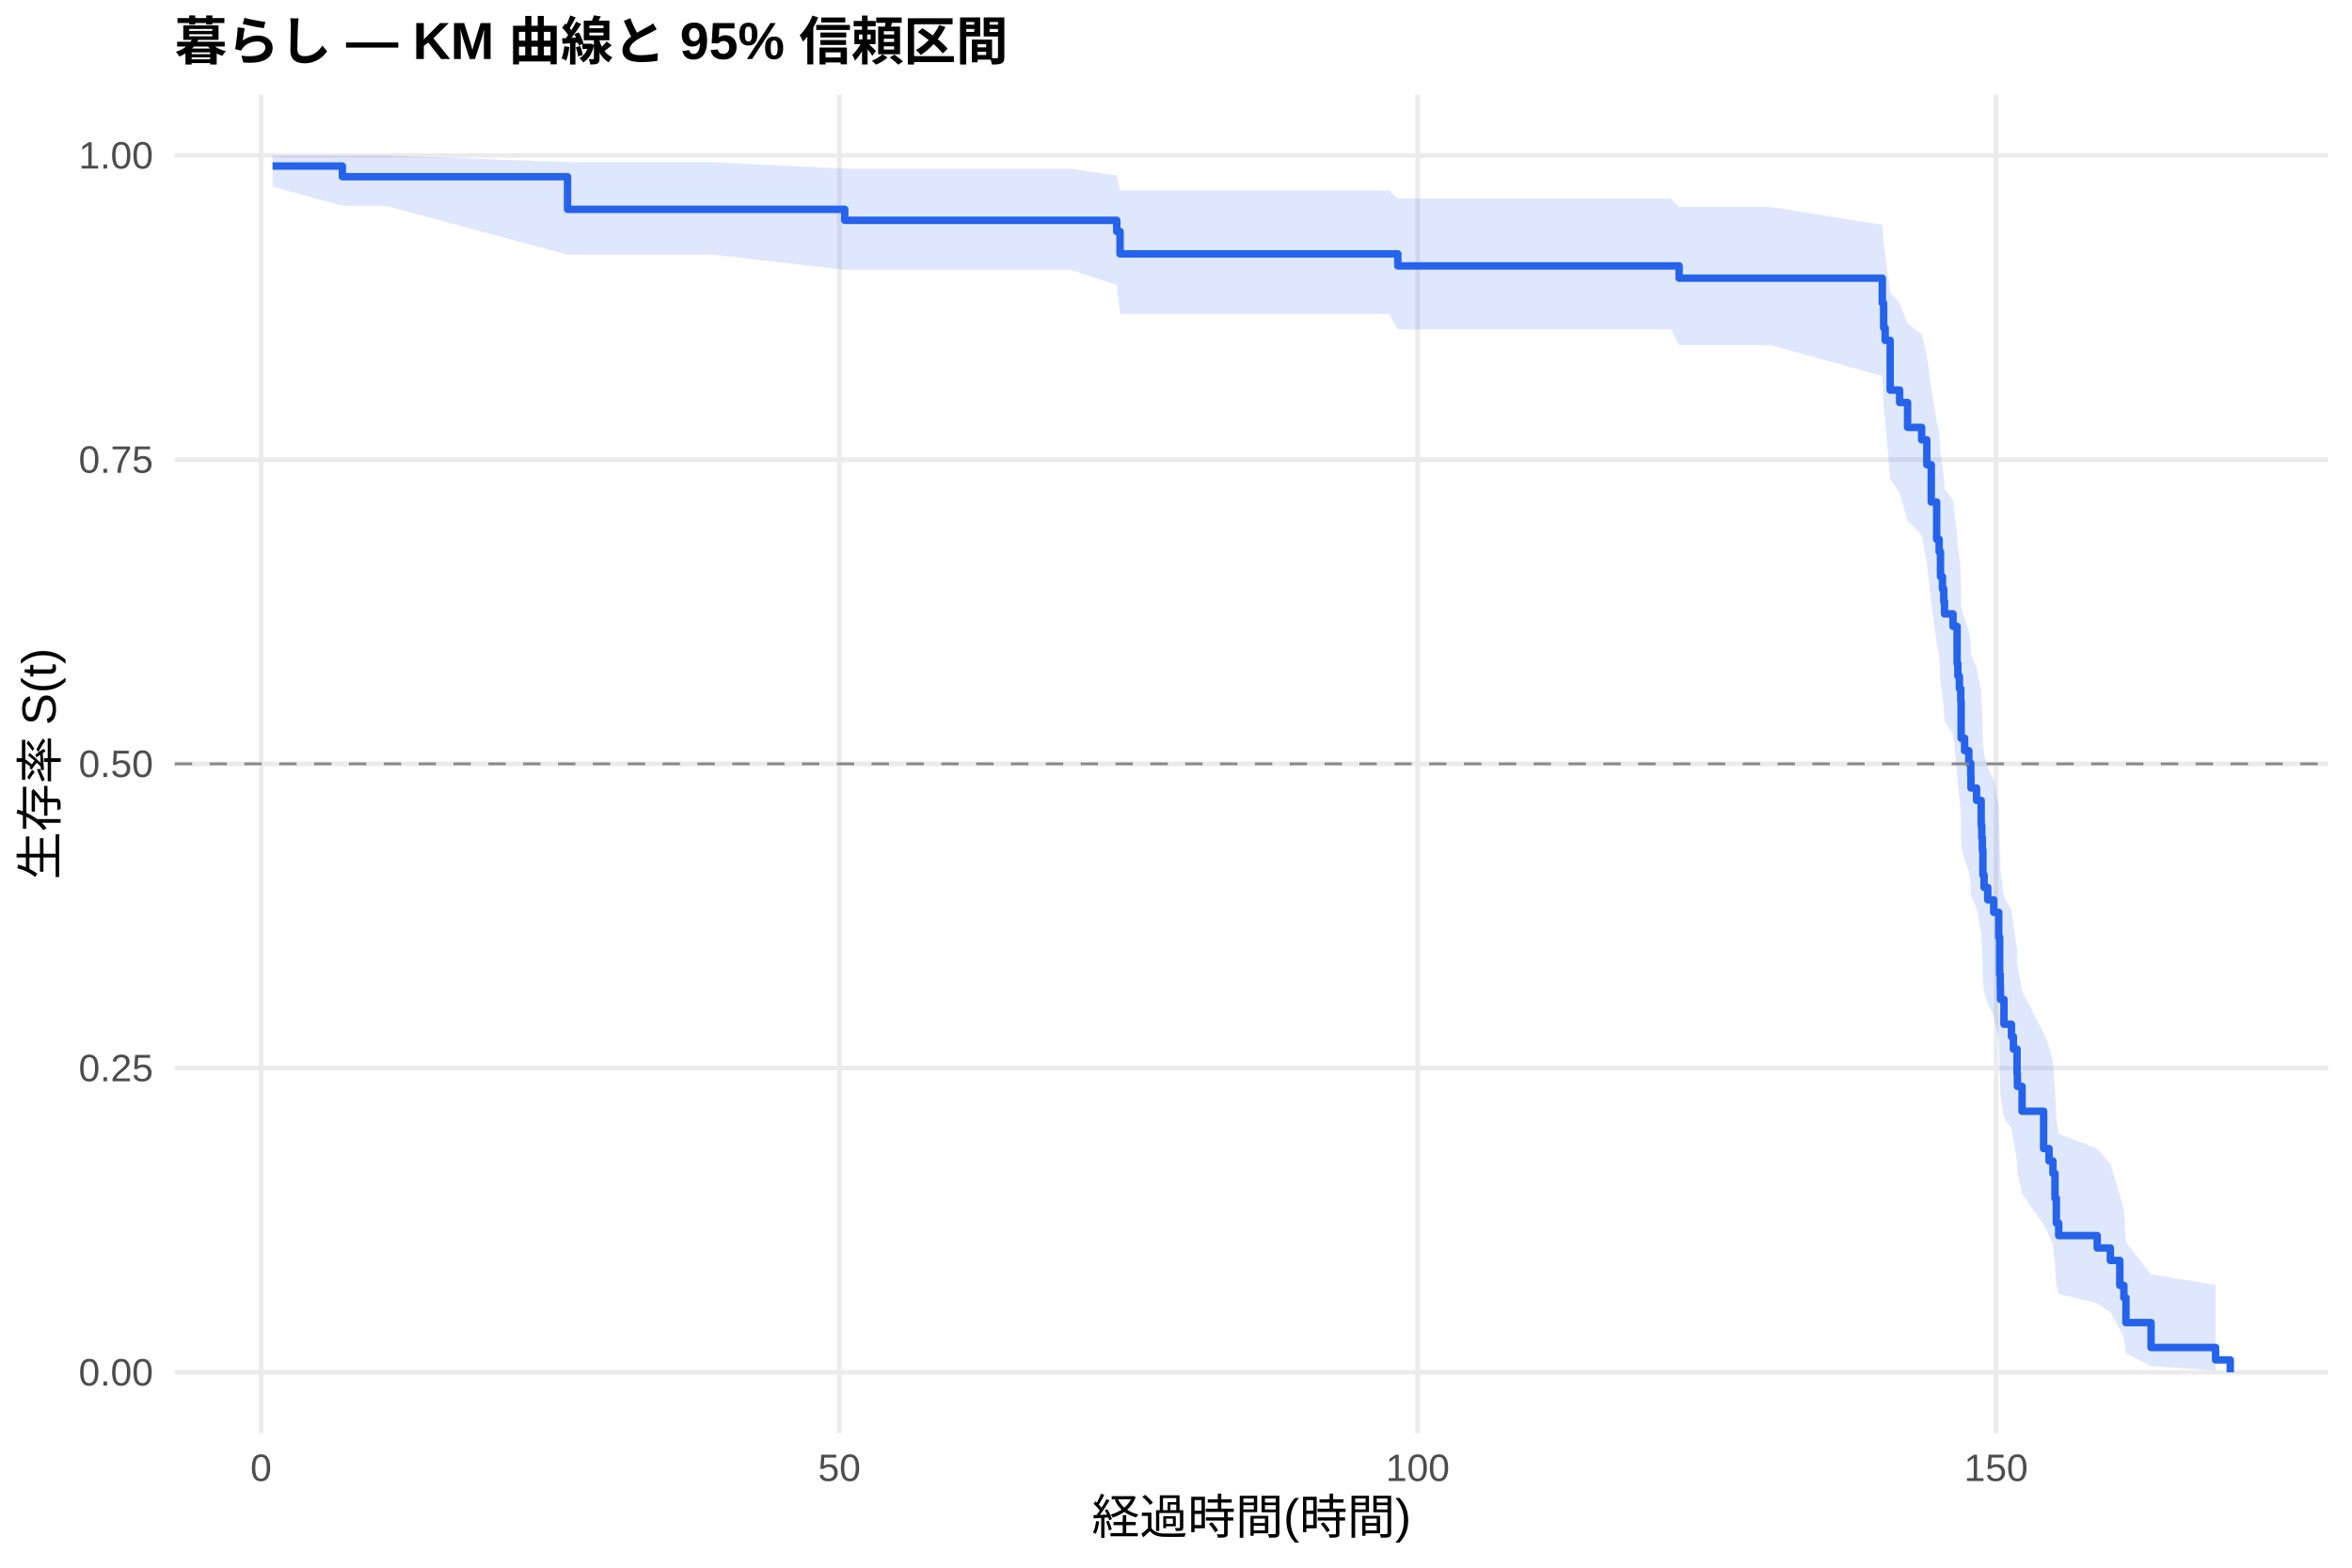
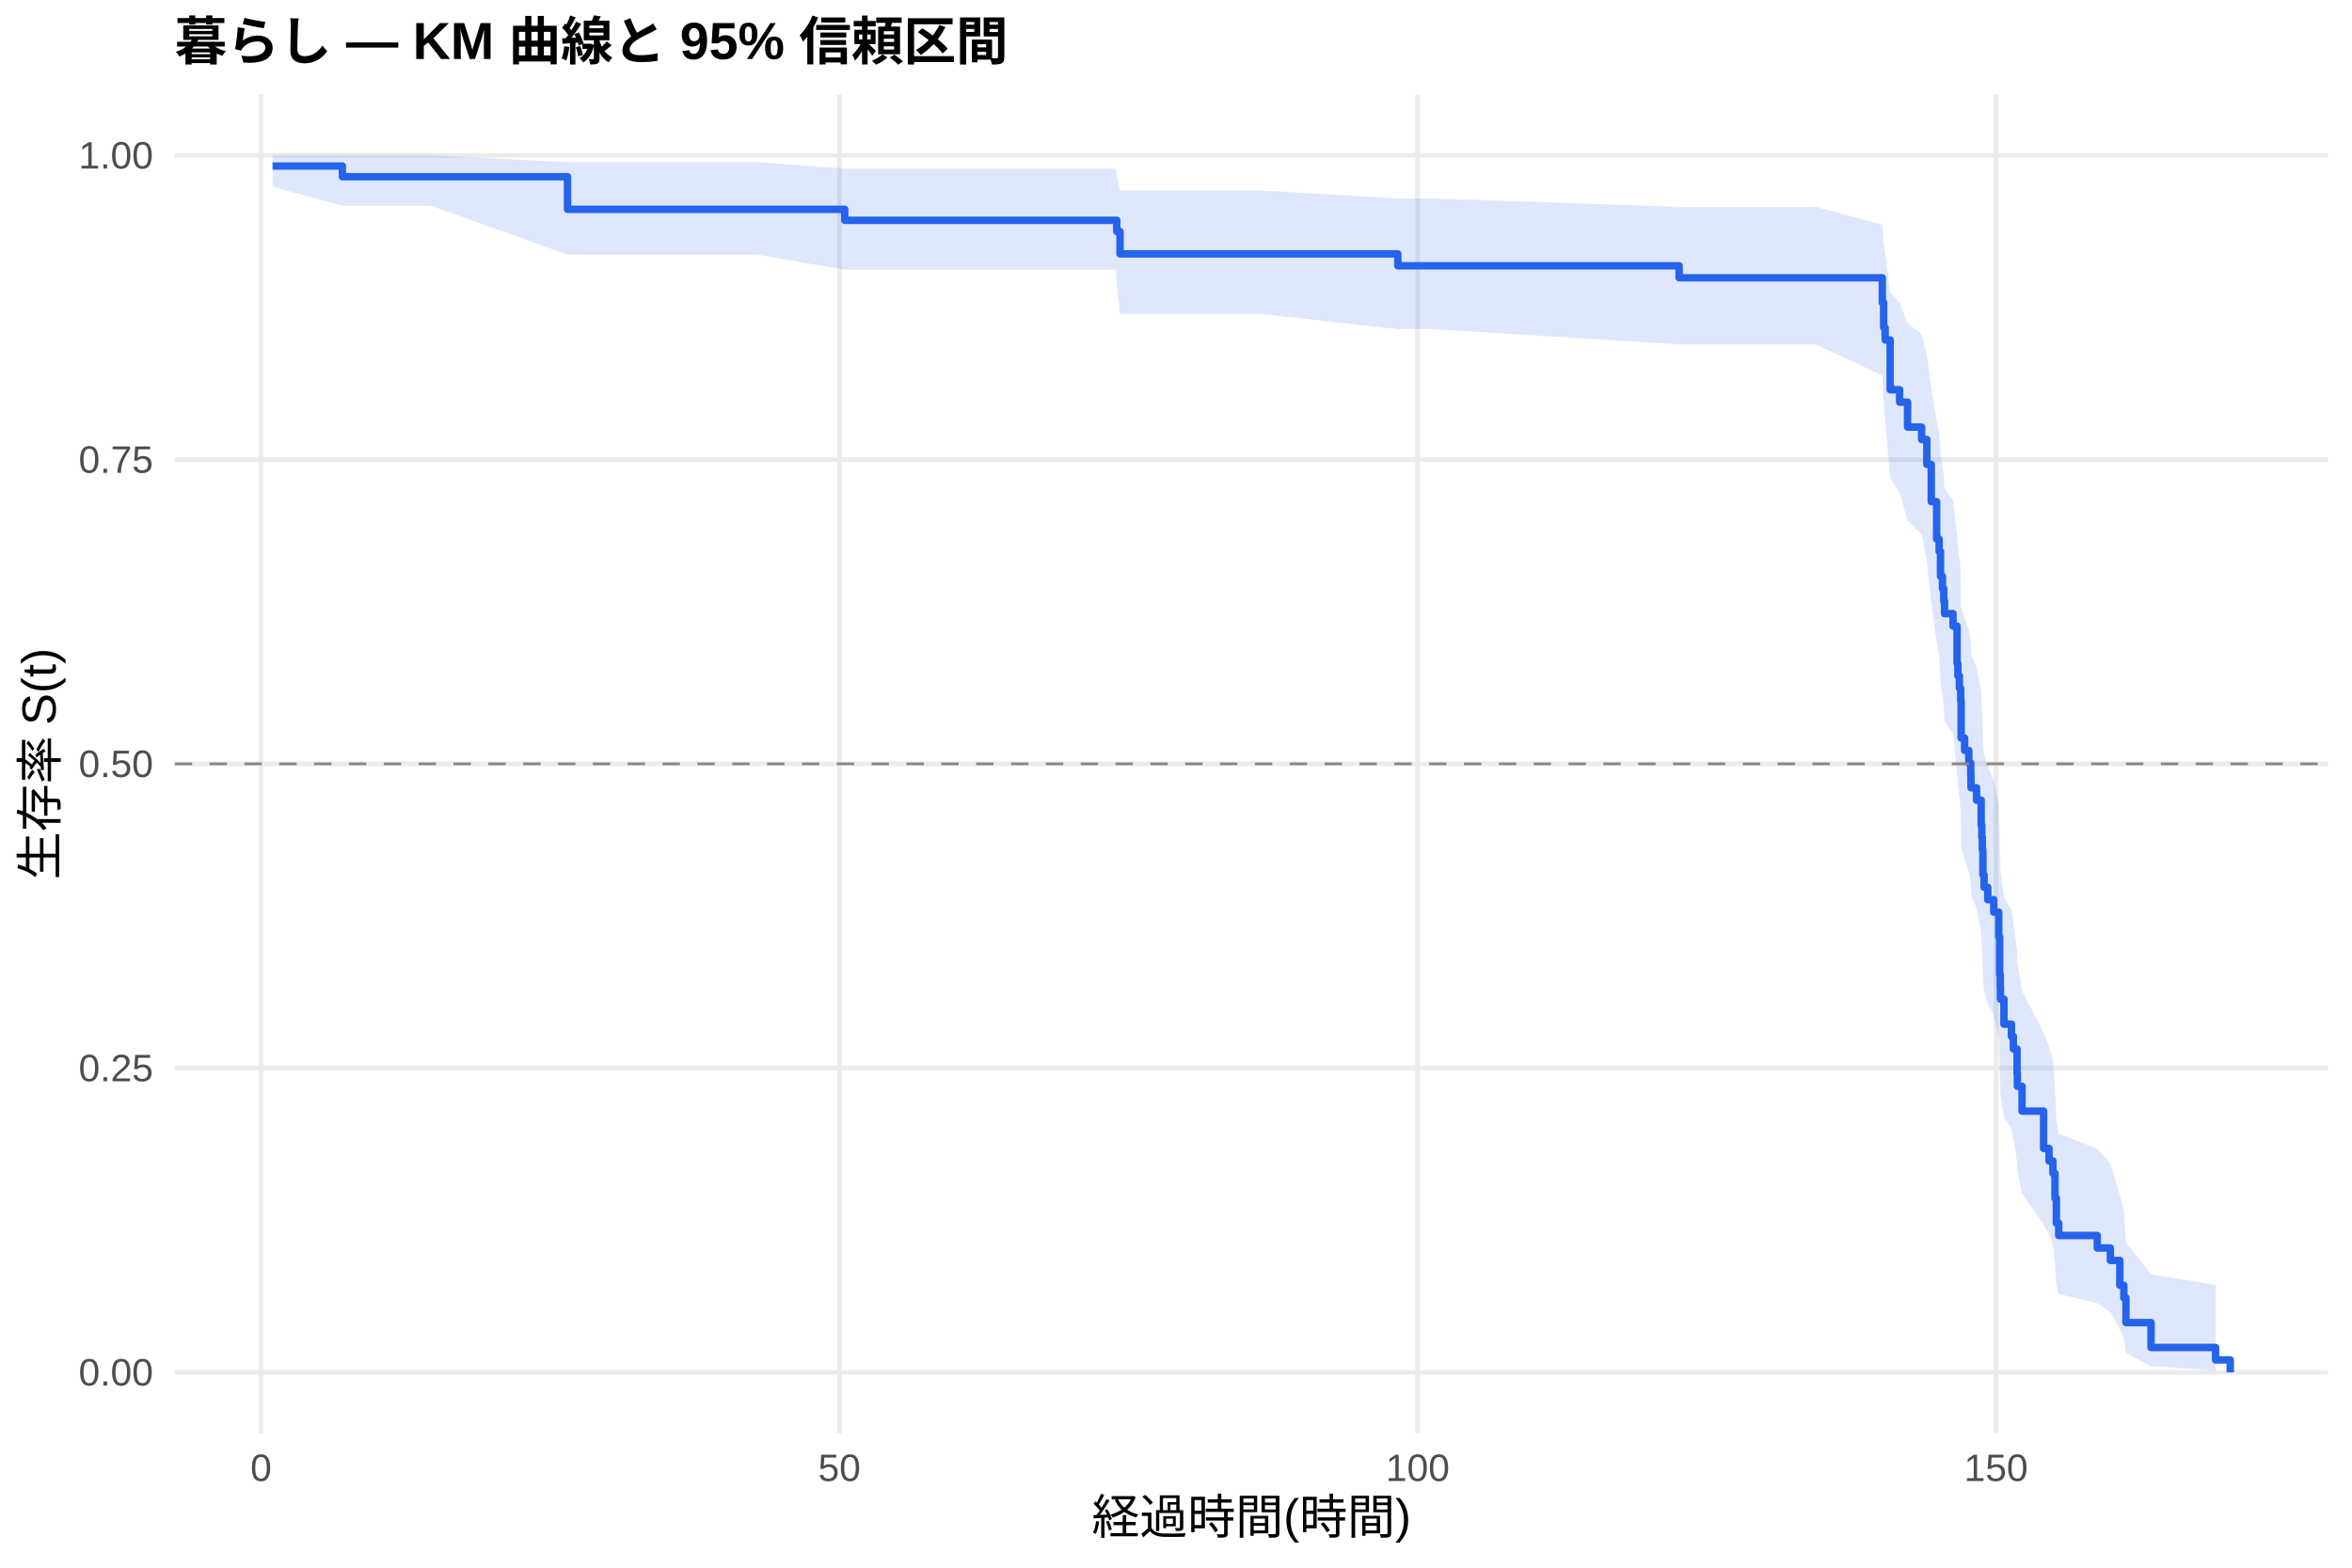
<svg xmlns="http://www.w3.org/2000/svg" width="540.00pt" height="360.00pt" viewBox="0 0 540.00 360.00">
  <g class="svglite">
    <defs>
      <style type="text/css">
    .svglite line, .svglite polyline, .svglite polygon, .svglite path, .svglite rect, .svglite circle {
      fill: none;
      stroke: #000000;
      stroke-linecap: round;
      stroke-linejoin: round;
      stroke-miterlimit: 10.00;
    }
    .svglite text {
      white-space: pre;
    }
    .svglite g.glyphgroup path {
      fill: inherit;
      stroke: none;
    }
  </style>
    </defs>
    <rect width="100%" height="100%" style="stroke: none; fill: #FFFFFF;" />
    <defs>
      <clipPath id="cpMC4wMHw1NDAuMDB8MC4wMHwzNjAuMDA=">
        <rect x="0.00" y="0.00" width="540.00" height="360.00" />
      </clipPath>
    </defs>
    <g clip-path="url(#cpMC4wMHw1NDAuMDB8MC4wMHwzNjAuMDA=)">
      <rect x="0" y="0.00" width="540.00" height="360.00" style="stroke-width: 1.07; stroke: none; fill: #FFFFFF;" />
    </g>
    <defs>
      <clipPath id="cpNDAuMTF8NTM0LjUyfDIxLjcxfDMyOS4xMg==">
        <rect x="40.11" y="21.71" width="494.41" height="307.41" />
      </clipPath>
    </defs>
    <g clip-path="url(#cpNDAuMTF8NTM0LjUyfDIxLjcxfDMyOS4xMg==)">
      <polyline points="40.11,315.14 534.52,315.14 " style="stroke-width: 1.07; stroke: #EBEBEB; stroke-linecap: butt;" />
      <polyline points="40.11,245.28 534.52,245.28 " style="stroke-width: 1.07; stroke: #EBEBEB; stroke-linecap: butt;" />
      <polyline points="40.11,175.41 534.52,175.41 " style="stroke-width: 1.07; stroke: #EBEBEB; stroke-linecap: butt;" />
      <polyline points="40.11,105.55 534.52,105.55 " style="stroke-width: 1.07; stroke: #EBEBEB; stroke-linecap: butt;" />
      <polyline points="40.11,35.68 534.52,35.68 " style="stroke-width: 1.07; stroke: #EBEBEB; stroke-linecap: butt;" />
      <polyline points="59.93,329.12 59.93,21.71 " style="stroke-width: 1.07; stroke: #EBEBEB; stroke-linecap: butt;" />
      <polyline points="192.71,329.12 192.71,21.71 " style="stroke-width: 1.07; stroke: #EBEBEB; stroke-linecap: butt;" />
      <polyline points="325.49,329.12 325.49,21.71 " style="stroke-width: 1.07; stroke: #EBEBEB; stroke-linecap: butt;" />
      <polyline points="458.27,329.12 458.27,21.71 " style="stroke-width: 1.07; stroke: #EBEBEB; stroke-linecap: butt;" />
-       <polygon points="62.58,35.68 78.61,35.68 88.48,35.68 130.30,37.24 163.50,37.24 193.95,38.72 217.94,38.72 245.73,38.72 256.40,40.31 257.15,43.73 260.65,43.73 279.19,43.73 318.85,43.73 320.93,45.59 383.56,45.59 385.51,47.53 406.44,47.53 432.16,51.62 432.47,55.90 432.82,58.10 433.97,67.20 436.14,69.55 437.96,74.30 441.19,76.72 442.38,81.60 443.40,89.05 444.64,96.66 445.21,99.22 445.52,104.39 445.97,107.00 446.28,109.62 446.45,112.25 448.40,114.90 449.33,122.91 449.51,125.61 449.86,128.32 450.17,131.04 450.26,139.27 451.06,142.03 452.03,144.81 452.47,147.60 452.52,150.40 453.80,153.21 454.86,158.87 455.00,161.72 455.13,164.58 455.26,170.33 455.53,173.23 456.37,176.13 457.74,179.05 458.89,184.92 459.11,193.83 459.24,196.82 459.29,199.83 460.09,205.89 461.81,208.95 462.25,212.01 463.10,218.20 463.18,221.31 464.25,227.60 469.20,237.17 470.44,240.41 471.33,243.66 471.81,250.25 472.12,256.96 472.66,260.36 481.51,263.79 484.52,267.27 486.69,274.35 487.62,277.96 488.10,285.33 493.86,292.64 508.68,295.08 508.68,314.74 493.86,313.69 488.10,310.77 487.62,307.25 486.69,305.35 484.52,301.35 481.51,299.27 472.66,297.14 472.12,294.97 471.81,290.52 471.33,285.95 470.44,283.62 469.20,281.27 464.25,274.08 463.18,269.18 463.10,266.71 462.25,261.71 461.81,259.18 460.09,256.64 459.29,251.51 459.24,248.93 459.11,246.33 458.89,238.45 457.74,233.14 456.37,230.46 455.53,227.77 455.26,225.07 455.13,219.63 455.00,216.89 454.86,214.14 453.80,208.61 452.52,205.83 452.47,203.03 452.03,200.23 451.06,197.41 450.26,194.58 450.17,186.02 449.86,183.14 449.51,180.25 449.33,177.35 448.40,168.58 446.45,165.63 446.28,162.66 445.97,159.69 445.52,156.70 445.21,150.68 444.64,147.64 443.40,138.46 442.38,129.12 441.19,122.81 437.96,119.63 436.14,113.19 433.97,109.94 432.82,96.65 432.47,93.25 432.16,86.34 406.44,79.23 385.51,79.23 383.56,75.64 320.93,75.64 318.85,72.09 279.19,72.09 260.65,72.09 257.15,72.09 256.40,65.41 245.73,61.95 217.94,61.95 193.95,61.95 163.50,58.48 130.30,58.48 88.48,47.24 78.61,47.24 62.58,42.88 " style="stroke-width: 0.00; stroke: none; stroke-linecap: butt; fill: #2563EB; fill-opacity: 0.15;" />
-       <polyline points="62.58,35.68 78.61,35.68 88.48,35.68 130.30,37.24 163.50,37.24 193.95,38.72 217.94,38.72 245.73,38.72 256.40,40.31 257.15,43.73 260.65,43.73 279.19,43.73 318.85,43.73 320.93,45.59 383.56,45.59 385.51,47.53 406.44,47.53 432.16,51.62 432.47,55.90 432.82,58.10 433.97,67.20 436.14,69.55 437.96,74.30 441.19,76.72 442.38,81.60 443.40,89.05 444.64,96.66 445.21,99.22 445.52,104.39 445.97,107.00 446.28,109.62 446.45,112.25 448.40,114.90 449.33,122.91 449.51,125.61 449.86,128.32 450.17,131.04 450.26,139.27 451.06,142.03 452.03,144.81 452.47,147.60 452.52,150.40 453.80,153.21 454.86,158.87 455.00,161.72 455.13,164.58 455.26,170.33 455.53,173.23 456.37,176.13 457.74,179.05 458.89,184.92 459.11,193.83 459.24,196.82 459.29,199.83 460.09,205.89 461.81,208.95 462.25,212.01 463.10,218.20 463.18,221.31 464.25,227.60 469.20,237.17 470.44,240.41 471.33,243.66 471.81,250.25 472.12,256.96 472.66,260.36 481.51,263.79 484.52,267.27 486.69,274.35 487.62,277.96 488.10,285.33 493.86,292.64 508.68,295.08 " style="stroke-width: 1.07; stroke: none; stroke-linecap: butt;" />
-       <polyline points="508.68,314.74 493.86,313.69 488.10,310.77 487.62,307.25 486.69,305.35 484.52,301.35 481.51,299.27 472.66,297.14 472.12,294.97 471.81,290.52 471.33,285.95 470.44,283.62 469.20,281.27 464.25,274.08 463.18,269.18 463.10,266.71 462.25,261.71 461.81,259.18 460.09,256.64 459.29,251.51 459.24,248.93 459.11,246.33 458.89,238.45 457.74,233.14 456.37,230.46 455.53,227.77 455.26,225.07 455.13,219.63 455.00,216.89 454.86,214.14 453.80,208.61 452.52,205.83 452.47,203.03 452.03,200.23 451.06,197.41 450.26,194.58 450.17,186.02 449.86,183.14 449.51,180.25 449.33,177.35 448.40,168.58 446.45,165.63 446.28,162.66 445.97,159.69 445.52,156.70 445.21,150.68 444.64,147.64 443.40,138.46 442.38,129.12 441.19,122.81 437.96,119.63 436.14,113.19 433.97,109.94 432.82,96.65 432.47,93.25 432.16,86.34 406.44,79.23 385.51,79.23 383.56,75.64 320.93,75.64 318.85,72.09 279.19,72.09 260.65,72.09 257.15,72.09 256.40,65.41 245.73,61.95 217.94,61.95 193.95,61.95 163.50,58.48 130.30,58.48 88.48,47.24 78.61,47.24 62.58,42.88 " style="stroke-width: 1.07; stroke: none; stroke-linecap: butt;" />
-       <polyline points="62.58,38.13 78.61,38.13 78.61,40.58 88.48,40.58 88.48,40.58 130.30,40.58 130.30,48.07 163.50,48.07 163.50,48.07 193.95,48.07 193.95,50.59 217.94,50.59 217.94,50.59 245.73,50.59 245.73,50.59 256.40,50.59 256.40,53.16 257.15,53.16 257.15,58.30 260.65,58.30 260.65,58.30 279.19,58.30 279.19,58.30 318.85,58.30 318.85,58.30 320.93,58.30 320.93,61.06 383.56,61.06 383.56,61.06 385.51,61.06 385.51,63.88 406.44,63.88 406.44,63.88 432.16,63.88 432.16,69.59 432.47,69.59 432.47,75.30 432.82,75.30 432.82,78.16 433.97,78.16 433.97,89.58 436.14,89.58 436.14,92.43 437.96,92.43 437.96,98.14 441.19,98.14 441.19,101.00 442.38,101.00 442.38,106.71 443.40,106.71 443.40,115.28 444.64,115.28 444.64,123.84 445.21,123.84 445.21,126.70 445.52,126.70 445.52,132.41 445.97,132.41 445.97,135.26 446.28,135.26 446.28,138.12 446.45,138.12 446.45,140.97 448.40,140.97 448.40,143.83 449.33,143.83 449.33,152.39 449.51,152.39 449.51,155.25 449.86,155.25 449.86,158.10 450.17,158.10 450.17,160.96 450.26,160.96 450.26,169.53 451.06,169.53 451.06,172.38 452.03,172.38 452.03,175.24 452.47,175.24 452.47,178.09 452.52,178.09 452.52,180.95 453.80,180.95 453.80,183.80 454.86,183.80 454.86,189.51 455.00,189.51 455.00,192.37 455.13,192.37 455.13,195.22 455.26,195.22 455.26,200.93 455.53,200.93 455.53,203.79 456.37,203.79 456.37,206.64 457.74,206.64 457.74,209.50 458.89,209.50 458.89,215.21 459.11,215.21 459.11,223.78 459.24,223.78 459.24,226.63 459.29,226.63 459.29,229.49 460.09,229.49 460.09,235.20 461.81,235.20 461.81,238.05 462.25,238.05 462.25,240.91 463.10,240.91 463.10,246.62 463.18,246.62 463.18,249.47 464.25,249.47 464.25,255.18 469.20,255.18 469.20,263.75 470.44,263.75 470.44,266.60 471.33,266.60 471.33,269.46 471.81,269.46 471.81,275.17 472.12,275.17 472.12,280.88 472.66,280.88 472.66,283.74 481.51,283.74 481.51,286.59 484.52,286.59 484.52,289.45 486.69,289.45 486.69,295.16 487.62,295.16 487.62,298.01 488.10,298.01 488.10,303.72 493.86,303.72 493.86,309.43 508.68,309.43 508.68,312.29 512.05,312.29 512.05,315.14 " style="stroke-width: 1.71; stroke: #2563EB; stroke-linecap: butt;" />
+       <polygon points="62.58,35.68 78.61,35.68 98.92,35.68 130.30,37.24 173.94,37.24 193.95,38.72 228.38,38.72 256.18,38.72 256.40,40.31 257.15,43.73 271.09,43.73 289.64,43.73 320.93,45.58 329.30,45.58 385.51,47.50 394.00,47.50 416.89,47.50 432.16,51.58 432.47,55.86 432.82,58.05 433.97,67.15 436.14,69.50 437.96,74.25 441.19,76.66 442.38,81.54 443.40,89.00 444.64,96.60 445.21,99.17 445.52,104.34 445.97,106.95 446.28,109.57 446.45,112.20 448.40,114.85 449.33,122.86 449.51,125.56 449.86,128.27 450.17,130.99 450.26,139.22 451.06,141.99 452.03,144.76 452.47,147.55 452.52,150.36 453.80,153.17 454.86,158.83 455.00,161.68 455.13,164.54 455.26,170.29 455.53,173.18 456.37,176.09 457.74,179.01 458.89,184.88 459.11,193.79 459.24,196.79 459.29,199.80 460.09,205.86 461.81,208.91 462.25,211.98 463.10,218.16 463.18,221.28 464.25,227.57 469.20,237.15 470.44,240.38 471.33,243.64 471.81,250.23 472.12,256.94 472.66,260.34 481.51,263.78 484.52,267.25 486.69,274.33 487.62,277.95 488.10,285.32 493.86,292.63 508.68,295.07 508.68,314.74 493.86,313.69 488.10,310.77 487.62,307.25 486.69,305.35 484.52,301.34 481.51,299.26 472.66,297.13 472.12,294.96 471.81,290.51 471.33,285.93 470.44,283.61 469.20,281.25 464.25,274.06 463.18,269.16 463.10,266.69 462.25,261.68 461.81,259.16 460.09,256.62 459.29,251.49 459.24,248.90 459.11,246.30 458.89,238.42 457.74,233.10 456.37,230.42 455.53,227.73 455.26,225.03 455.13,219.59 455.00,216.85 454.86,214.10 453.80,208.57 452.52,205.78 452.47,202.98 452.03,200.18 451.06,197.36 450.26,194.53 450.17,185.96 449.86,183.08 449.51,180.19 449.33,177.29 448.40,168.51 446.45,165.56 446.28,162.59 445.97,159.62 445.52,156.62 445.21,150.60 444.64,147.57 443.40,138.37 442.38,129.03 441.19,122.72 437.96,119.53 436.14,113.09 433.97,109.83 432.82,96.53 432.47,93.13 432.16,86.21 416.89,79.09 394.00,79.09 385.51,79.09 329.30,75.60 320.93,75.60 289.64,72.09 271.09,72.09 257.15,72.09 256.40,65.41 256.18,61.95 228.38,61.95 193.95,61.95 173.94,58.48 130.30,58.48 98.92,47.24 78.61,47.24 62.58,42.88 " style="stroke-width: 0.00; stroke: none; stroke-linecap: butt; fill: #2563EB; fill-opacity: 0.15;" />
+       <polyline points="62.58,35.68 78.61,35.68 98.92,35.68 130.30,37.24 173.94,37.24 193.95,38.72 228.38,38.72 256.18,38.72 256.40,40.31 257.15,43.73 271.09,43.73 289.64,43.73 320.93,45.58 329.30,45.58 385.51,47.50 394.00,47.50 416.89,47.50 432.16,51.58 432.47,55.86 432.82,58.05 433.97,67.15 436.14,69.50 437.96,74.25 441.19,76.66 442.38,81.54 443.40,89.00 444.64,96.60 445.21,99.17 445.52,104.34 445.97,106.95 446.28,109.57 446.45,112.20 448.40,114.85 449.33,122.86 449.51,125.56 449.86,128.27 450.17,130.99 450.26,139.22 451.06,141.99 452.03,144.76 452.47,147.55 452.52,150.36 453.80,153.17 454.86,158.83 455.00,161.68 455.13,164.54 455.26,170.29 455.53,173.18 456.37,176.09 457.74,179.01 458.89,184.88 459.11,193.79 459.24,196.79 459.29,199.80 460.09,205.86 461.81,208.91 462.25,211.98 463.10,218.16 463.18,221.28 464.25,227.57 469.20,237.15 470.44,240.38 471.33,243.64 471.81,250.23 472.12,256.94 472.66,260.34 481.51,263.78 484.52,267.25 486.69,274.33 487.62,277.95 488.10,285.32 493.86,292.63 508.68,295.07 " style="stroke-width: 1.07; stroke: none; stroke-linecap: butt;" />
+       <polyline points="508.68,314.74 493.86,313.69 488.10,310.77 487.62,307.25 486.69,305.35 484.52,301.34 481.51,299.26 472.66,297.13 472.12,294.96 471.81,290.51 471.33,285.93 470.44,283.61 469.20,281.25 464.25,274.06 463.18,269.16 463.10,266.69 462.25,261.68 461.81,259.16 460.09,256.62 459.29,251.49 459.24,248.90 459.11,246.30 458.89,238.42 457.74,233.10 456.37,230.42 455.53,227.73 455.26,225.03 455.13,219.59 455.00,216.85 454.86,214.10 453.80,208.57 452.52,205.78 452.47,202.98 452.03,200.18 451.06,197.36 450.26,194.53 450.17,185.96 449.86,183.08 449.51,180.19 449.33,177.29 448.40,168.51 446.45,165.56 446.28,162.59 445.97,159.62 445.52,156.62 445.21,150.60 444.64,147.57 443.40,138.37 442.38,129.03 441.19,122.72 437.96,119.53 436.14,113.09 433.97,109.83 432.82,96.53 432.47,93.13 432.16,86.21 416.89,79.09 394.00,79.09 385.51,79.09 329.30,75.60 320.93,75.60 289.64,72.09 271.09,72.09 257.15,72.09 256.40,65.41 256.18,61.95 228.38,61.95 193.95,61.95 173.94,58.48 130.30,58.48 98.92,47.24 78.61,47.24 62.58,42.88 " style="stroke-width: 1.07; stroke: none; stroke-linecap: butt;" />
+       <polyline points="62.58,38.13 78.61,38.13 78.61,40.58 98.92,40.58 98.92,40.58 130.30,40.58 130.30,48.07 173.94,48.07 173.94,48.07 193.95,48.07 193.95,50.59 228.38,50.59 228.38,50.59 256.18,50.59 256.18,50.59 256.40,50.59 256.40,53.16 257.15,53.16 257.15,58.30 271.09,58.30 271.09,58.30 289.64,58.30 289.64,58.30 320.93,58.30 320.93,61.03 329.30,61.03 329.30,61.03 385.51,61.03 385.51,63.79 394.00,63.79 394.00,63.79 416.89,63.79 416.89,63.79 432.16,63.79 432.16,69.50 432.47,69.50 432.47,75.22 432.82,75.22 432.82,78.07 433.97,78.07 433.97,89.50 436.14,89.50 436.14,92.35 437.96,92.35 437.96,98.07 441.19,98.07 441.19,100.92 442.38,100.92 442.38,106.64 443.40,106.64 443.40,115.20 444.64,115.20 444.64,123.77 445.21,123.77 445.21,126.63 445.52,126.63 445.52,132.34 445.97,132.34 445.97,135.20 446.28,135.20 446.28,138.05 446.45,138.05 446.45,140.91 448.40,140.91 448.40,143.77 449.33,143.77 449.33,152.34 449.51,152.34 449.51,155.19 449.86,155.19 449.86,158.05 450.17,158.05 450.17,160.90 450.26,160.90 450.26,169.47 451.06,169.47 451.06,172.33 452.03,172.33 452.03,175.19 452.47,175.19 452.47,178.04 452.52,178.04 452.52,180.90 453.80,180.90 453.80,183.75 454.86,183.75 454.86,189.47 455.00,189.47 455.00,192.32 455.13,192.32 455.13,195.18 455.26,195.18 455.26,200.89 455.53,200.89 455.53,203.75 456.37,203.75 456.37,206.60 457.74,206.60 457.74,209.46 458.89,209.46 458.89,215.17 459.11,215.17 459.11,223.74 459.24,223.74 459.24,226.60 459.29,226.60 459.29,229.45 460.09,229.45 460.09,235.17 461.81,235.17 461.81,238.02 462.25,238.02 462.25,240.88 463.10,240.88 463.10,246.59 463.18,246.59 463.18,249.45 464.25,249.45 464.25,255.16 469.20,255.16 469.20,263.73 470.44,263.73 470.44,266.59 471.33,266.59 471.33,269.44 471.81,269.44 471.81,275.16 472.12,275.16 472.12,280.87 472.66,280.87 472.66,283.72 481.51,283.72 481.51,286.58 484.52,286.58 484.52,289.44 486.69,289.44 486.69,295.15 487.62,295.15 487.62,298.01 488.10,298.01 488.10,303.72 493.86,303.72 493.86,309.43 508.68,309.43 508.68,312.29 512.05,312.29 512.05,315.14 " style="stroke-width: 1.71; stroke: #2563EB; stroke-linecap: butt;" />
      <line x1="40.11" y1="175.41" x2="534.52" y2="175.41" style="stroke-width: 0.64; stroke: #888888; stroke-dasharray: 4.00,4.00; stroke-linecap: butt;" />
    </g>
    <g clip-path="url(#cpMC4wMHw1NDAuMDB8MC4wMHwzNjAuMDA=)">
      <text x="35.18" y="318.17" text-anchor="end" style="font-size: 8.80px;fill: #4D4D4D; font-family: &quot;Liberation Sans&quot;;" textLength="17.11px" lengthAdjust="spacingAndGlyphs">0.00</text>
      <text x="35.18" y="248.30" text-anchor="end" style="font-size: 8.80px;fill: #4D4D4D; font-family: &quot;Liberation Sans&quot;;" textLength="17.11px" lengthAdjust="spacingAndGlyphs">0.25</text>
      <text x="35.18" y="178.44" text-anchor="end" style="font-size: 8.80px;fill: #4D4D4D; font-family: &quot;Liberation Sans&quot;;" textLength="17.11px" lengthAdjust="spacingAndGlyphs">0.50</text>
      <text x="35.18" y="108.57" text-anchor="end" style="font-size: 8.80px;fill: #4D4D4D; font-family: &quot;Liberation Sans&quot;;" textLength="17.11px" lengthAdjust="spacingAndGlyphs">0.75</text>
      <text x="35.18" y="38.71" text-anchor="end" style="font-size: 8.80px;fill: #4D4D4D; font-family: &quot;Liberation Sans&quot;;" textLength="17.11px" lengthAdjust="spacingAndGlyphs">1.00</text>
      <text x="59.93" y="340.10" text-anchor="middle" style="font-size: 8.80px;fill: #4D4D4D; font-family: &quot;Liberation Sans&quot;;" textLength="4.89px" lengthAdjust="spacingAndGlyphs">0</text>
      <text x="192.71" y="340.10" text-anchor="middle" style="font-size: 8.80px;fill: #4D4D4D; font-family: &quot;Liberation Sans&quot;;" textLength="9.78px" lengthAdjust="spacingAndGlyphs">50</text>
      <text x="325.49" y="340.10" text-anchor="middle" style="font-size: 8.80px;fill: #4D4D4D; font-family: &quot;Liberation Sans&quot;;" textLength="14.67px" lengthAdjust="spacingAndGlyphs">100</text>
      <text x="458.27" y="340.10" text-anchor="middle" style="font-size: 8.80px;fill: #4D4D4D; font-family: &quot;Liberation Sans&quot;;" textLength="14.67px" lengthAdjust="spacingAndGlyphs">150</text>
      <text x="287.32" y="352.24" text-anchor="middle" style="font-size: 11.00px; font-family: &quot;Liberation Sans&quot;;" textLength="73.31px" lengthAdjust="spacingAndGlyphs">経過時間(時間)</text>
      <text transform="translate(13.05,175.41) rotate(-90)" text-anchor="middle" style="font-size: 11.00px; font-family: &quot;Liberation Sans&quot;;" textLength="53.78px" lengthAdjust="spacingAndGlyphs">生存率 S(t)</text>
      <text x="40.11" y="13.74" style="font-size: 12.00px; font-weight: bold; font-family: &quot;Liberation Sans&quot;;" textLength="191.33px" lengthAdjust="spacingAndGlyphs">暮らし — KM 曲線と 95% 信頼区間</text>
    </g>
  </g>
</svg>
